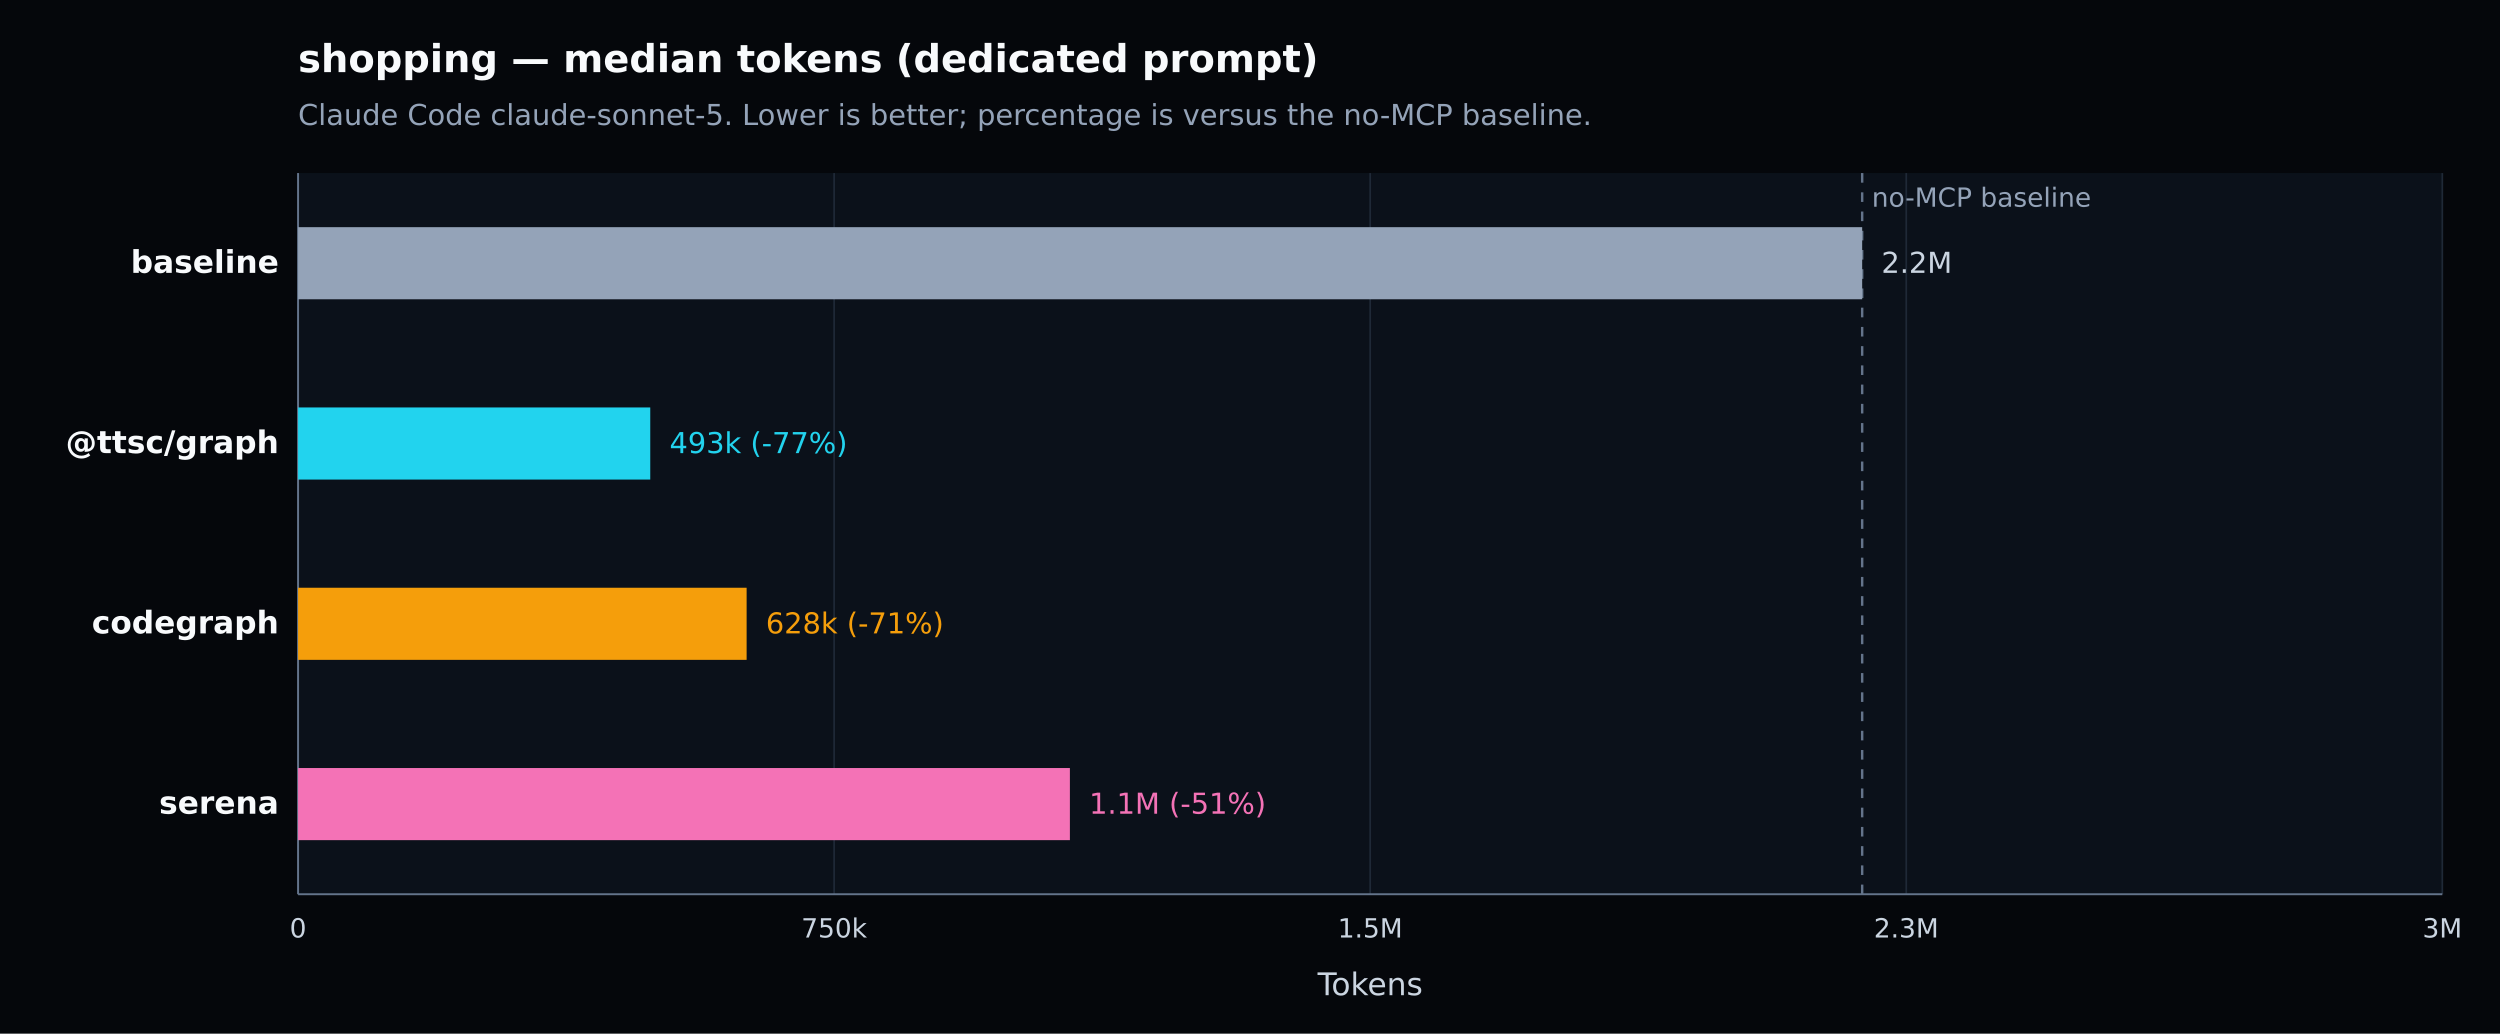
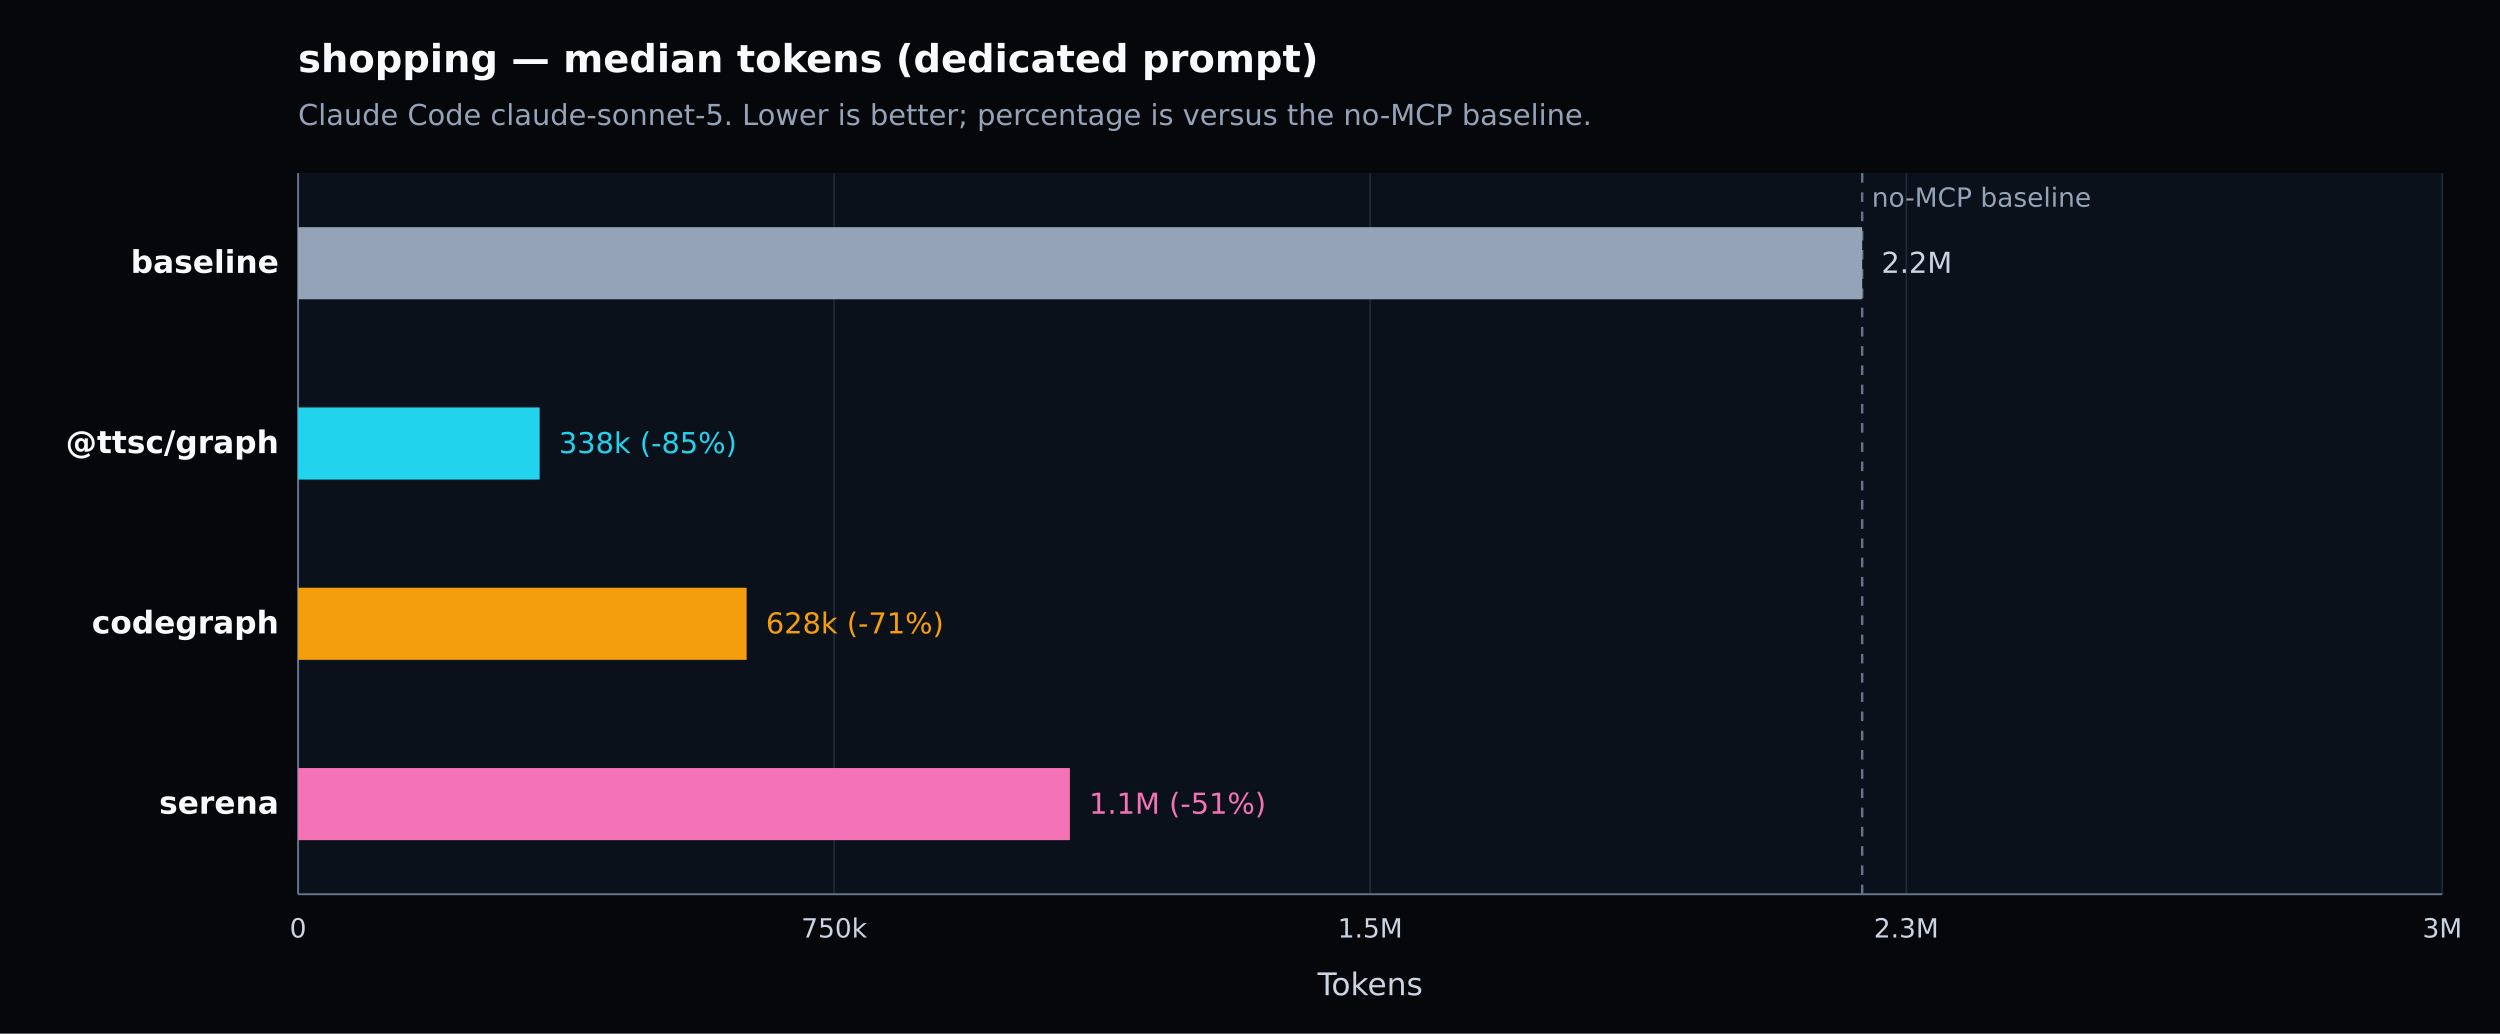
<svg xmlns="http://www.w3.org/2000/svg" width="1040" height="430" viewBox="0 0 1040 430" version="1.1" role="img" aria-label="shopping — median tokens (dedicated prompt). Claude Code claude-sonnet-5. Lower is better; percentage is versus the no-MCP baseline.">
  <defs>
    <style type="text/css">
   *{stroke-linejoin:round;stroke-linecap:butt}
   text{font-family:DejaVu Sans, Arial, sans-serif}
  </style>
  </defs>
  <g>
    <path d="M 0 430 L 1040 430 L 1040 0 L 0 0 z" style="fill:#05070b" />
    <text x="124" y="30" style="fill:#f8fafc;font-size:16px;font-weight:600">shopping — median tokens (dedicated prompt)</text>
    <text x="124" y="52" style="fill:#94a3b8;font-size:12px">Claude Code claude-sonnet-5. Lower is better; percentage is versus the no-MCP baseline.</text>
    <path d="M 124 72 L 1016 72 L 1016 372 L 124 372 z" style="fill:#0b111a" />
    <g>
      <path d="M 124.000 72 L 124.000 372" style="fill:none;stroke:#1f2937;stroke-width:0.7" />
      <text x="124.000" y="390" style="fill:#cbd5e1;font-size:11px;text-anchor:middle">0</text>
    </g>
    <g>
      <path d="M 347.000 72 L 347.000 372" style="fill:none;stroke:#1f2937;stroke-width:0.7" />
      <text x="347.000" y="390" style="fill:#cbd5e1;font-size:11px;text-anchor:middle">750k</text>
    </g>
    <g>
      <path d="M 570.000 72 L 570.000 372" style="fill:none;stroke:#1f2937;stroke-width:0.7" />
      <text x="570.000" y="390" style="fill:#cbd5e1;font-size:11px;text-anchor:middle">1.5M</text>
    </g>
    <g>
      <path d="M 793.000 72 L 793.000 372" style="fill:none;stroke:#1f2937;stroke-width:0.7" />
      <text x="793.000" y="390" style="fill:#cbd5e1;font-size:11px;text-anchor:middle">2.3M</text>
    </g>
    <g>
      <path d="M 1016.000 72 L 1016.000 372" style="fill:none;stroke:#1f2937;stroke-width:0.7" />
      <text x="1016.000" y="390" style="fill:#cbd5e1;font-size:11px;text-anchor:middle">3M</text>
    </g>
    <path d="M 124 372 L 1016 372" style="fill:none;stroke:#64748b;stroke-width:0.8" />
    <path d="M 124 72 L 124 372" style="fill:none;stroke:#64748b;stroke-width:0.8" />
    <text x="570.000" y="414" style="fill:#cbd5e1;font-size:13px;text-anchor:middle">Tokens</text>
    <line x1="774.665" y1="72" x2="774.665" y2="372" style="stroke:#64748b;stroke-width:1;stroke-dasharray:4 4" />
    <text x="778.665" y="86" style="fill:#94a3b8;font-size:11px">no-MCP baseline</text>
    <g>
      <text x="116" y="113.500" style="fill:#f8fafc;font-size:13px;font-weight:600;text-anchor:end">baseline</text>
      <rect x="124" y="94.500" width="650.665" height="30" style="fill:#94a3b8" />
      <text x="782.665" y="113.500" style="fill:#cbd5e1;font-size:12px">2.2M</text>
    </g>
    <g>
      <text x="116" y="188.500" style="fill:#f8fafc;font-size:13px;font-weight:600;text-anchor:end">@ttsc/graph</text>
-       <rect x="124" y="169.500" width="146.505" height="30" style="fill:#22d3ee" />
-       <text x="278.505" y="188.500" style="fill:#22d3ee;font-size:12px">493k (-77%)</text>
+       <rect x="124" y="169.500" width="100.491" height="30" style="fill:#22d3ee" />
+       <text x="232.491" y="188.500" style="fill:#22d3ee;font-size:12px">338k (-85%)</text>
    </g>
    <g>
      <text x="116" y="263.500" style="fill:#f8fafc;font-size:13px;font-weight:600;text-anchor:end">codegraph</text>
      <rect x="124" y="244.500" width="186.594" height="30" style="fill:#f59e0b" />
      <text x="318.594" y="263.500" style="fill:#f59e0b;font-size:12px">628k (-71%)</text>
    </g>
    <g>
      <text x="116" y="338.500" style="fill:#f8fafc;font-size:13px;font-weight:600;text-anchor:end">serena</text>
      <rect x="124" y="319.500" width="321.076" height="30" style="fill:#f472b6" />
      <text x="453.076" y="338.500" style="fill:#f472b6;font-size:12px">1.1M (-51%)</text>
    </g>
  </g>
</svg>
